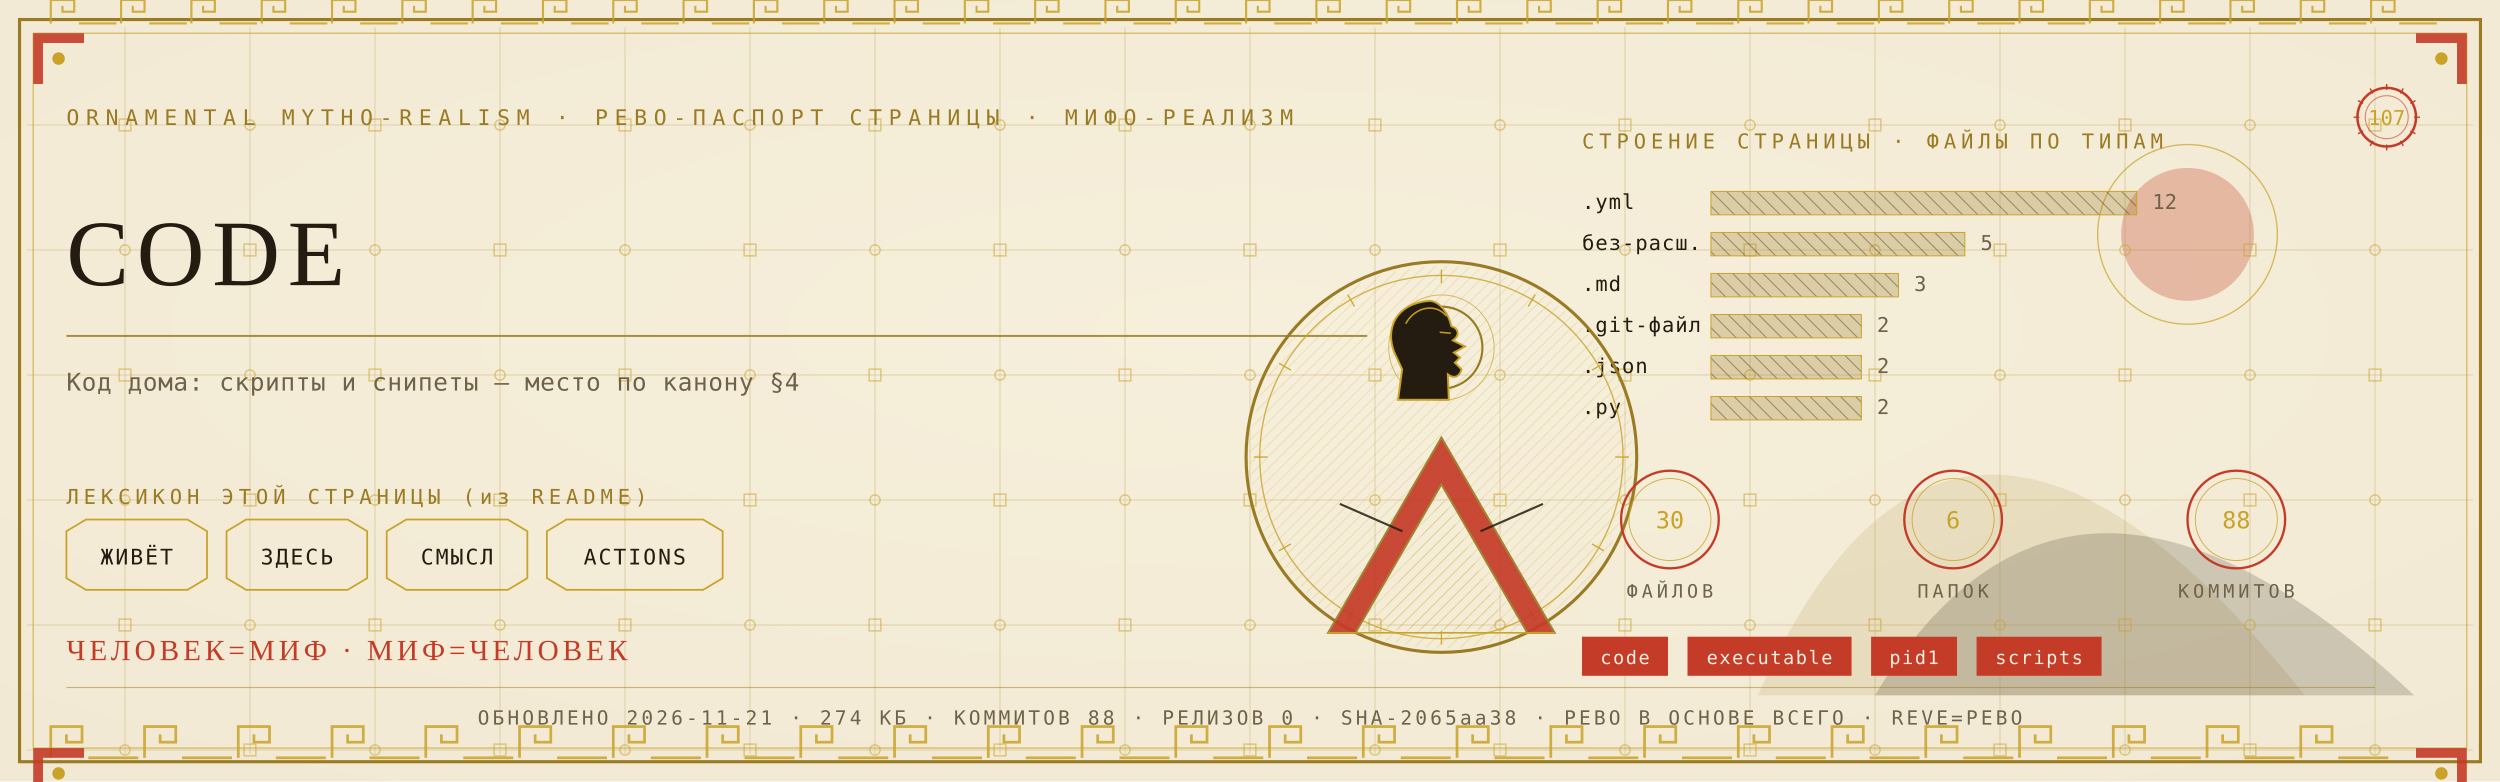
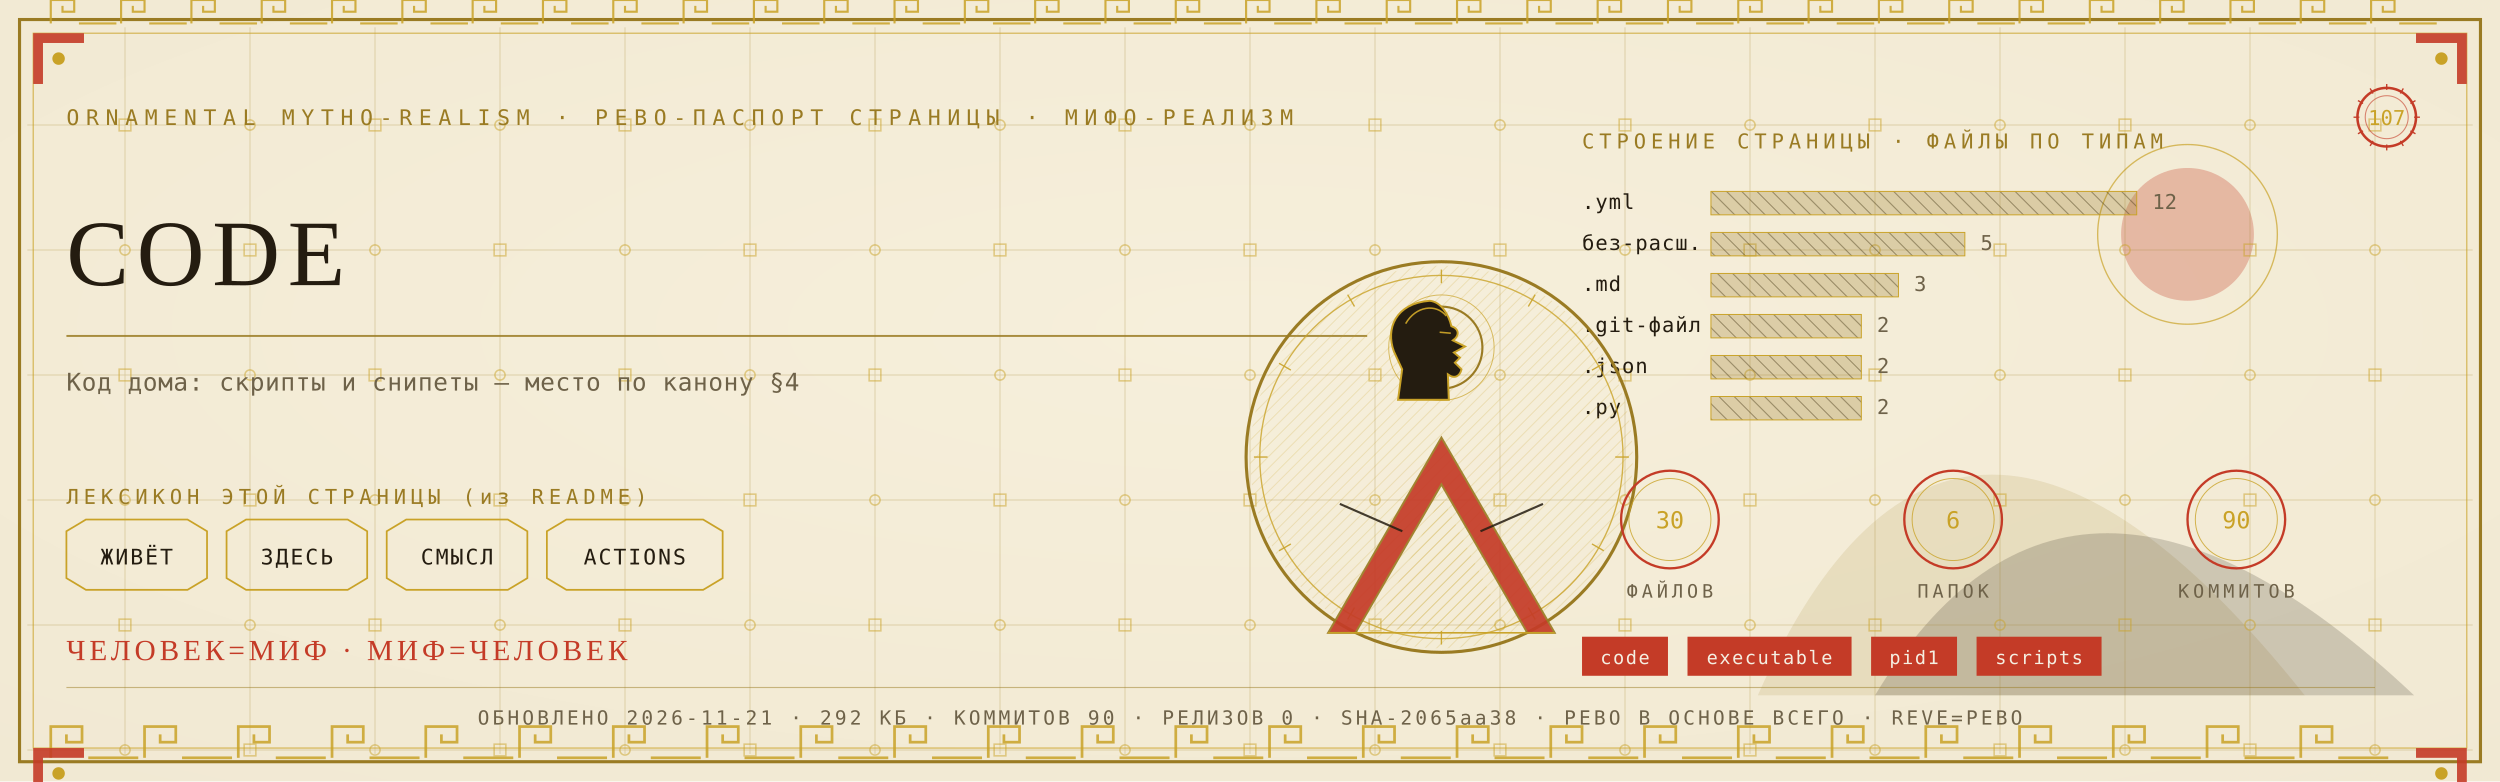
<svg xmlns="http://www.w3.org/2000/svg" viewBox="0 0 1280 400" width="1280" height="400">
  <defs>
    <radialGradient id="rp107" cx="0.5" cy="0.42" r="1.1">
      <stop offset="0" stop-color="#F6EFDC" />
      <stop offset="1" stop-color="#EFE6CF" />
    </radialGradient>
    <pattern id="hatchm" width="4.2" height="4.2" patternUnits="userSpaceOnUse" patternTransform="rotate(45)">
      <rect width="4.2" height="4.2" fill="none" />
      <line x1="0" y1="0" x2="0" y2="4.2" stroke="#C9A227" stroke-width="0.5" />
    </pattern>
    <pattern id="hatchv" width="5.5" height="5.5" patternUnits="userSpaceOnUse" patternTransform="rotate(-45)">
      <rect width="5.5" height="5.5" fill="none" />
      <line x1="0" y1="0" x2="0" y2="5.5" stroke="#241C10" stroke-width="0.5" />
    </pattern>
  </defs>
  <rect width="1280" height="400" fill="#EFE6CF" />
  <rect width="1280" height="400" fill="url(#rp107)" opacity="0.94" />
  <path d="M 900 356 Q 1000 130 1180 356 Z" fill="#9A7B23" opacity="0.14" />
  <path d="M 960 356 Q 1060 190 1236 356 Z" fill="#241C10" opacity="0.18" />
  <circle cx="1120" cy="120" r="34" fill="#C43B27" opacity="0.30" />
  <circle cx="1120" cy="120" r="46" fill="none" stroke="#C9A227" stroke-width="0.7" opacity="0.7" />
  <g stroke="#9A7B23" stroke-width="0.45" opacity="0.30">
    <line x1="64" y1="14" x2="64" y2="386" />
    <line x1="128" y1="14" x2="128" y2="386" />
    <line x1="192" y1="14" x2="192" y2="386" />
    <line x1="256" y1="14" x2="256" y2="386" />
    <line x1="320" y1="14" x2="320" y2="386" />
    <line x1="384" y1="14" x2="384" y2="386" />
    <line x1="448" y1="14" x2="448" y2="386" />
    <line x1="512" y1="14" x2="512" y2="386" />
    <line x1="576" y1="14" x2="576" y2="386" />
    <line x1="640" y1="14" x2="640" y2="386" />
    <line x1="704" y1="14" x2="704" y2="386" />
    <line x1="768" y1="14" x2="768" y2="386" />
    <line x1="832" y1="14" x2="832" y2="386" />
    <line x1="896" y1="14" x2="896" y2="386" />
    <line x1="960" y1="14" x2="960" y2="386" />
    <line x1="1024" y1="14" x2="1024" y2="386" />
    <line x1="1088" y1="14" x2="1088" y2="386" />
    <line x1="1152" y1="14" x2="1152" y2="386" />
    <line x1="1216" y1="14" x2="1216" y2="386" />
    <line x1="14" y1="64" x2="1266" y2="64" />
    <line x1="14" y1="128" x2="1266" y2="128" />
    <line x1="14" y1="192" x2="1266" y2="192" />
    <line x1="14" y1="256" x2="1266" y2="256" />
    <line x1="14" y1="320" x2="1266" y2="320" />
    <line x1="14" y1="384" x2="1266" y2="384" />
  </g>
  <g fill="none" stroke="#C9A227" stroke-width="0.8" opacity="0.5">
    <rect x="61" y="61" width="6" height="6" />
    <circle cx="64" cy="128" r="2.6" />
    <rect x="61" y="189" width="6" height="6" />
    <circle cx="64" cy="256" r="2.6" />
    <rect x="61" y="317" width="6" height="6" />
    <circle cx="64" cy="384" r="2.6" />
    <circle cx="128" cy="64" r="2.6" />
    <rect x="125" y="125" width="6" height="6" />
    <circle cx="128" cy="192" r="2.6" />
    <rect x="125" y="253" width="6" height="6" />
    <circle cx="128" cy="320" r="2.6" />
    <rect x="125" y="381" width="6" height="6" />
    <rect x="189" y="61" width="6" height="6" />
    <circle cx="192" cy="128" r="2.6" />
    <rect x="189" y="189" width="6" height="6" />
    <circle cx="192" cy="256" r="2.6" />
    <rect x="189" y="317" width="6" height="6" />
    <circle cx="192" cy="384" r="2.6" />
    <circle cx="256" cy="64" r="2.6" />
    <rect x="253" y="125" width="6" height="6" />
    <circle cx="256" cy="192" r="2.6" />
    <rect x="253" y="253" width="6" height="6" />
    <circle cx="256" cy="320" r="2.6" />
    <rect x="253" y="381" width="6" height="6" />
    <rect x="317" y="61" width="6" height="6" />
    <circle cx="320" cy="128" r="2.6" />
    <rect x="317" y="189" width="6" height="6" />
    <circle cx="320" cy="256" r="2.6" />
    <rect x="317" y="317" width="6" height="6" />
    <circle cx="320" cy="384" r="2.6" />
    <circle cx="384" cy="64" r="2.6" />
    <rect x="381" y="125" width="6" height="6" />
    <circle cx="384" cy="192" r="2.6" />
    <rect x="381" y="253" width="6" height="6" />
    <circle cx="384" cy="320" r="2.6" />
    <rect x="381" y="381" width="6" height="6" />
    <rect x="445" y="61" width="6" height="6" />
    <circle cx="448" cy="128" r="2.6" />
    <rect x="445" y="189" width="6" height="6" />
    <circle cx="448" cy="256" r="2.6" />
    <rect x="445" y="317" width="6" height="6" />
    <circle cx="448" cy="384" r="2.6" />
    <circle cx="512" cy="64" r="2.6" />
    <rect x="509" y="125" width="6" height="6" />
    <circle cx="512" cy="192" r="2.6" />
    <rect x="509" y="253" width="6" height="6" />
    <circle cx="512" cy="320" r="2.6" />
    <rect x="509" y="381" width="6" height="6" />
    <rect x="573" y="61" width="6" height="6" />
    <circle cx="576" cy="128" r="2.6" />
    <rect x="573" y="189" width="6" height="6" />
    <circle cx="576" cy="256" r="2.6" />
    <rect x="573" y="317" width="6" height="6" />
    <circle cx="576" cy="384" r="2.6" />
    <circle cx="640" cy="64" r="2.6" />
    <rect x="637" y="125" width="6" height="6" />
    <circle cx="640" cy="192" r="2.6" />
    <rect x="637" y="253" width="6" height="6" />
    <circle cx="640" cy="320" r="2.6" />
    <rect x="637" y="381" width="6" height="6" />
    <rect x="701" y="61" width="6" height="6" />
    <circle cx="704" cy="128" r="2.6" />
    <rect x="701" y="189" width="6" height="6" />
    <circle cx="704" cy="256" r="2.6" />
    <rect x="701" y="317" width="6" height="6" />
    <circle cx="704" cy="384" r="2.6" />
    <circle cx="768" cy="64" r="2.6" />
    <rect x="765" y="125" width="6" height="6" />
    <circle cx="768" cy="192" r="2.6" />
    <rect x="765" y="253" width="6" height="6" />
    <circle cx="768" cy="320" r="2.6" />
    <rect x="765" y="381" width="6" height="6" />
    <rect x="829" y="61" width="6" height="6" />
    <circle cx="832" cy="128" r="2.6" />
    <rect x="829" y="189" width="6" height="6" />
    <circle cx="832" cy="256" r="2.6" />
    <rect x="829" y="317" width="6" height="6" />
    <circle cx="832" cy="384" r="2.6" />
    <circle cx="896" cy="64" r="2.6" />
    <rect x="893" y="125" width="6" height="6" />
    <circle cx="896" cy="192" r="2.6" />
    <rect x="893" y="253" width="6" height="6" />
    <circle cx="896" cy="320" r="2.6" />
    <rect x="893" y="381" width="6" height="6" />
    <rect x="957" y="61" width="6" height="6" />
    <circle cx="960" cy="128" r="2.6" />
    <rect x="957" y="189" width="6" height="6" />
    <circle cx="960" cy="256" r="2.6" />
    <rect x="957" y="317" width="6" height="6" />
    <circle cx="960" cy="384" r="2.6" />
    <circle cx="1024" cy="64" r="2.6" />
    <rect x="1021" y="125" width="6" height="6" />
    <circle cx="1024" cy="192" r="2.6" />
    <rect x="1021" y="253" width="6" height="6" />
    <circle cx="1024" cy="320" r="2.6" />
    <rect x="1021" y="381" width="6" height="6" />
    <rect x="1085" y="61" width="6" height="6" />
    <circle cx="1088" cy="128" r="2.6" />
    <rect x="1085" y="189" width="6" height="6" />
    <circle cx="1088" cy="256" r="2.6" />
    <rect x="1085" y="317" width="6" height="6" />
    <circle cx="1088" cy="384" r="2.6" />
    <circle cx="1152" cy="64" r="2.6" />
    <rect x="1149" y="125" width="6" height="6" />
    <circle cx="1152" cy="192" r="2.6" />
    <rect x="1149" y="253" width="6" height="6" />
    <circle cx="1152" cy="320" r="2.6" />
    <rect x="1149" y="381" width="6" height="6" />
    <rect x="1213" y="61" width="6" height="6" />
    <circle cx="1216" cy="128" r="2.6" />
    <rect x="1213" y="189" width="6" height="6" />
    <circle cx="1216" cy="256" r="2.6" />
    <rect x="1213" y="317" width="6" height="6" />
    <circle cx="1216" cy="384" r="2.6" />
  </g>
  <rect x="10" y="10" width="1260" height="380" fill="none" stroke="#9A7B23" stroke-width="1.6" />
  <rect x="17" y="17" width="1246" height="366" fill="none" stroke="#C9A227" stroke-width="0.6" opacity="0.75" />
  <g fill="none" stroke="#C9A227" stroke-width="1.4" opacity="0.85">
    <path d="M 26 388 L 26 372 L 42 372 L 42 380.0 L 34.0 380.0 L 34.0 376.0" />
    <line x1="45.2" y1="388" x2="70.8" y2="388" />
    <path d="M 74 388 L 74 372 L 90 372 L 90 380.0 L 82.0 380.0 L 82.0 376.0" />
    <line x1="93.2" y1="388" x2="118.8" y2="388" />
    <path d="M 122 388 L 122 372 L 138 372 L 138 380.0 L 130.0 380.0 L 130.0 376.0" />
    <line x1="141.2" y1="388" x2="166.8" y2="388" />
    <path d="M 170 388 L 170 372 L 186 372 L 186 380.0 L 178.0 380.0 L 178.0 376.0" />
    <line x1="189.2" y1="388" x2="214.8" y2="388" />
    <path d="M 218 388 L 218 372 L 234 372 L 234 380.0 L 226.0 380.0 L 226.0 376.0" />
    <line x1="237.2" y1="388" x2="262.8" y2="388" />
    <path d="M 266 388 L 266 372 L 282 372 L 282 380.0 L 274.0 380.0 L 274.0 376.0" />
    <line x1="285.2" y1="388" x2="310.8" y2="388" />
    <path d="M 314 388 L 314 372 L 330 372 L 330 380.0 L 322.0 380.0 L 322.0 376.0" />
    <line x1="333.2" y1="388" x2="358.8" y2="388" />
    <path d="M 362 388 L 362 372 L 378 372 L 378 380.0 L 370.0 380.0 L 370.0 376.0" />
    <line x1="381.2" y1="388" x2="406.8" y2="388" />
    <path d="M 410 388 L 410 372 L 426 372 L 426 380.0 L 418.0 380.0 L 418.0 376.0" />
    <line x1="429.2" y1="388" x2="454.8" y2="388" />
    <path d="M 458 388 L 458 372 L 474 372 L 474 380.0 L 466.0 380.0 L 466.0 376.0" />
    <line x1="477.2" y1="388" x2="502.8" y2="388" />
    <path d="M 506 388 L 506 372 L 522 372 L 522 380.0 L 514.0 380.0 L 514.0 376.0" />
    <line x1="525.2" y1="388" x2="550.8" y2="388" />
    <path d="M 554 388 L 554 372 L 570 372 L 570 380.0 L 562.0 380.0 L 562.0 376.0" />
    <line x1="573.2" y1="388" x2="598.8" y2="388" />
    <path d="M 602 388 L 602 372 L 618 372 L 618 380.0 L 610.0 380.0 L 610.0 376.0" />
    <line x1="621.2" y1="388" x2="646.8" y2="388" />
    <path d="M 650 388 L 650 372 L 666 372 L 666 380.0 L 658.0 380.0 L 658.0 376.0" />
    <line x1="669.2" y1="388" x2="694.8" y2="388" />
    <path d="M 698 388 L 698 372 L 714 372 L 714 380.0 L 706.0 380.0 L 706.0 376.0" />
    <line x1="717.2" y1="388" x2="742.8" y2="388" />
    <path d="M 746 388 L 746 372 L 762 372 L 762 380.0 L 754.0 380.0 L 754.0 376.0" />
    <line x1="765.2" y1="388" x2="790.8" y2="388" />
    <path d="M 794 388 L 794 372 L 810 372 L 810 380.0 L 802.0 380.0 L 802.0 376.0" />
    <line x1="813.2" y1="388" x2="838.8" y2="388" />
    <path d="M 842 388 L 842 372 L 858 372 L 858 380.0 L 850.0 380.0 L 850.0 376.0" />
    <line x1="861.2" y1="388" x2="886.8" y2="388" />
    <path d="M 890 388 L 890 372 L 906 372 L 906 380.0 L 898.0 380.0 L 898.0 376.0" />
    <line x1="909.2" y1="388" x2="934.8" y2="388" />
    <path d="M 938 388 L 938 372 L 954 372 L 954 380.0 L 946.0 380.0 L 946.0 376.0" />
    <line x1="957.2" y1="388" x2="982.8" y2="388" />
    <path d="M 986 388 L 986 372 L 1002 372 L 1002 380.0 L 994.0 380.0 L 994.0 376.0" />
    <line x1="1005.2" y1="388" x2="1030.8" y2="388" />
    <path d="M 1034 388 L 1034 372 L 1050 372 L 1050 380.0 L 1042.0 380.0 L 1042.0 376.0" />
    <line x1="1053.2" y1="388" x2="1078.8" y2="388" />
    <path d="M 1082 388 L 1082 372 L 1098 372 L 1098 380.0 L 1090.0 380.0 L 1090.0 376.0" />
    <line x1="1101.2" y1="388" x2="1126.8" y2="388" />
    <path d="M 1130 388 L 1130 372 L 1146 372 L 1146 380.0 L 1138.0 380.0 L 1138.0 376.0" />
    <line x1="1149.2" y1="388" x2="1174.8" y2="388" />
    <path d="M 1178 388 L 1178 372 L 1194 372 L 1194 380.0 L 1186.0 380.0 L 1186.0 376.0" />
    <line x1="1197.2" y1="388" x2="1222.8" y2="388" />
  </g>
  <g fill="none" stroke="#C9A227" stroke-width="1.1" opacity="0.85">
    <path d="M 26 12 L 26 0 L 38 0 L 38 6.0 L 32.0 6.0 L 32.0 3.0" />
    <line x1="40.4" y1="12" x2="59.6" y2="12" />
    <path d="M 62 12 L 62 0 L 74 0 L 74 6.0 L 68.0 6.0 L 68.0 3.0" />
    <line x1="76.4" y1="12" x2="95.6" y2="12" />
    <path d="M 98 12 L 98 0 L 110 0 L 110 6.0 L 104.0 6.0 L 104.0 3.0" />
    <line x1="112.4" y1="12" x2="131.6" y2="12" />
    <path d="M 134 12 L 134 0 L 146 0 L 146 6.0 L 140.0 6.0 L 140.0 3.0" />
    <line x1="148.4" y1="12" x2="167.6" y2="12" />
    <path d="M 170 12 L 170 0 L 182 0 L 182 6.0 L 176.0 6.0 L 176.0 3.0" />
    <line x1="184.4" y1="12" x2="203.6" y2="12" />
    <path d="M 206 12 L 206 0 L 218 0 L 218 6.0 L 212.0 6.0 L 212.0 3.0" />
    <line x1="220.4" y1="12" x2="239.6" y2="12" />
    <path d="M 242 12 L 242 0 L 254 0 L 254 6.0 L 248.0 6.0 L 248.0 3.0" />
    <line x1="256.4" y1="12" x2="275.6" y2="12" />
    <path d="M 278 12 L 278 0 L 290 0 L 290 6.0 L 284.0 6.0 L 284.0 3.0" />
    <line x1="292.4" y1="12" x2="311.6" y2="12" />
    <path d="M 314 12 L 314 0 L 326 0 L 326 6.0 L 320.0 6.0 L 320.0 3.0" />
    <line x1="328.4" y1="12" x2="347.6" y2="12" />
    <path d="M 350 12 L 350 0 L 362 0 L 362 6.0 L 356.0 6.0 L 356.0 3.0" />
    <line x1="364.4" y1="12" x2="383.6" y2="12" />
    <path d="M 386 12 L 386 0 L 398 0 L 398 6.0 L 392.0 6.0 L 392.0 3.0" />
    <line x1="400.4" y1="12" x2="419.6" y2="12" />
    <path d="M 422 12 L 422 0 L 434 0 L 434 6.0 L 428.0 6.0 L 428.0 3.0" />
    <line x1="436.4" y1="12" x2="455.6" y2="12" />
    <path d="M 458 12 L 458 0 L 470 0 L 470 6.0 L 464.0 6.0 L 464.0 3.0" />
    <line x1="472.4" y1="12" x2="491.6" y2="12" />
    <path d="M 494 12 L 494 0 L 506 0 L 506 6.0 L 500.0 6.0 L 500.0 3.0" />
    <line x1="508.4" y1="12" x2="527.6" y2="12" />
    <path d="M 530 12 L 530 0 L 542 0 L 542 6.0 L 536.0 6.0 L 536.0 3.0" />
    <line x1="544.4" y1="12" x2="563.6" y2="12" />
    <path d="M 566 12 L 566 0 L 578 0 L 578 6.0 L 572.0 6.0 L 572.0 3.0" />
    <line x1="580.4" y1="12" x2="599.6" y2="12" />
    <path d="M 602 12 L 602 0 L 614 0 L 614 6.0 L 608.0 6.0 L 608.0 3.0" />
    <line x1="616.4" y1="12" x2="635.6" y2="12" />
    <path d="M 638 12 L 638 0 L 650 0 L 650 6.0 L 644.0 6.0 L 644.0 3.0" />
    <line x1="652.4" y1="12" x2="671.6" y2="12" />
    <path d="M 674 12 L 674 0 L 686 0 L 686 6.0 L 680.0 6.0 L 680.0 3.0" />
    <line x1="688.4" y1="12" x2="707.6" y2="12" />
    <path d="M 710 12 L 710 0 L 722 0 L 722 6.0 L 716.0 6.0 L 716.0 3.0" />
    <line x1="724.4" y1="12" x2="743.6" y2="12" />
    <path d="M 746 12 L 746 0 L 758 0 L 758 6.0 L 752.0 6.0 L 752.0 3.0" />
    <line x1="760.4" y1="12" x2="779.6" y2="12" />
    <path d="M 782 12 L 782 0 L 794 0 L 794 6.0 L 788.0 6.0 L 788.0 3.0" />
    <line x1="796.4" y1="12" x2="815.6" y2="12" />
    <path d="M 818 12 L 818 0 L 830 0 L 830 6.0 L 824.0 6.0 L 824.0 3.0" />
    <line x1="832.4" y1="12" x2="851.6" y2="12" />
    <path d="M 854 12 L 854 0 L 866 0 L 866 6.0 L 860.0 6.0 L 860.0 3.0" />
    <line x1="868.4" y1="12" x2="887.6" y2="12" />
    <path d="M 890 12 L 890 0 L 902 0 L 902 6.0 L 896.0 6.0 L 896.0 3.0" />
    <line x1="904.4" y1="12" x2="923.6" y2="12" />
    <path d="M 926 12 L 926 0 L 938 0 L 938 6.0 L 932.0 6.0 L 932.0 3.0" />
    <line x1="940.4" y1="12" x2="959.6" y2="12" />
    <path d="M 962 12 L 962 0 L 974 0 L 974 6.0 L 968.0 6.0 L 968.0 3.0" />
    <line x1="976.4" y1="12" x2="995.6" y2="12" />
    <path d="M 998 12 L 998 0 L 1010 0 L 1010 6.0 L 1004.0 6.0 L 1004.0 3.0" />
    <line x1="1012.4" y1="12" x2="1031.6" y2="12" />
    <path d="M 1034 12 L 1034 0 L 1046 0 L 1046 6.0 L 1040.0 6.0 L 1040.0 3.0" />
    <line x1="1048.4" y1="12" x2="1067.6" y2="12" />
    <path d="M 1070 12 L 1070 0 L 1082 0 L 1082 6.0 L 1076.0 6.0 L 1076.0 3.0" />
    <line x1="1084.4" y1="12" x2="1103.6" y2="12" />
    <path d="M 1106 12 L 1106 0 L 1118 0 L 1118 6.0 L 1112.0 6.0 L 1112.0 3.0" />
    <line x1="1120.4" y1="12" x2="1139.6" y2="12" />
    <path d="M 1142 12 L 1142 0 L 1154 0 L 1154 6.0 L 1148.0 6.0 L 1148.0 3.0" />
    <line x1="1156.4" y1="12" x2="1175.6" y2="12" />
    <path d="M 1178 12 L 1178 0 L 1190 0 L 1190 6.0 L 1184.0 6.0 L 1184.0 3.0" />
    <line x1="1192.4" y1="12" x2="1211.6" y2="12" />
    <path d="M 1214 12 L 1214 0 L 1226 0 L 1226 6.0 L 1220.0 6.0 L 1220.0 3.0" />
    <line x1="1228.4" y1="12" x2="1247.6" y2="12" />
  </g>
  <g transform="translate(17,17) scale(1,1)">
    <path d="M 0 0 L 26 0 L 26 5 L 5 5 L 5 26 L 0 26 Z" fill="#C43B27" opacity="0.9" />
    <circle cx="13" cy="13" r="3.2" fill="#C9A227" />
  </g>
  <g transform="translate(1263,17) scale(-1,1)">
    <path d="M 0 0 L 26 0 L 26 5 L 5 5 L 5 26 L 0 26 Z" fill="#C43B27" opacity="0.9" />
    <circle cx="13" cy="13" r="3.2" fill="#C9A227" />
  </g>
  <g transform="translate(17,383) scale(1,1)">
    <path d="M 0 0 L 26 0 L 26 5 L 5 5 L 5 26 L 0 26 Z" fill="#C43B27" opacity="0.9" />
    <circle cx="13" cy="13" r="3.2" fill="#C9A227" />
  </g>
  <g transform="translate(1263,383) scale(-1,1)">
    <path d="M 0 0 L 26 0 L 26 5 L 5 5 L 5 26 L 0 26 Z" fill="#C43B27" opacity="0.9" />
    <circle cx="13" cy="13" r="3.2" fill="#C9A227" />
  </g>
  <text x="34" y="64" font-family="'Cascadia Mono', ui-monospace, Consolas, monospace" font-size="11" fill="#9A7B23" letter-spacing="3.4">ORNAMENTAL MYTHO-REALISM · РЕВО-ПАСПОРТ СТРАНИЦЫ · МИФО-РЕАЛИЗМ</text>
  <g transform="translate(1222,60)">
    <circle r="15" fill="none" stroke="#C43B27" stroke-width="1.3" />
    <circle r="11" fill="none" stroke="#C43B27" stroke-width="0.55" opacity="0.6" />
    <text y="4" text-anchor="middle" font-family="'Cascadia Mono', ui-monospace, Consolas, monospace" font-size="10.5" fill="#C9A227">107</text>
    <g stroke="#C43B27" stroke-width="0.7">
      <line x1="0" y1="-17" x2="0" y2="-14" transform="rotate(0)" />
      <line x1="0" y1="-17" x2="0" y2="-14" transform="rotate(30)" />
      <line x1="0" y1="-17" x2="0" y2="-14" transform="rotate(60)" />
      <line x1="0" y1="-17" x2="0" y2="-14" transform="rotate(90)" />
      <line x1="0" y1="-17" x2="0" y2="-14" transform="rotate(120)" />
      <line x1="0" y1="-17" x2="0" y2="-14" transform="rotate(150)" />
      <line x1="0" y1="-17" x2="0" y2="-14" transform="rotate(180)" />
      <line x1="0" y1="-17" x2="0" y2="-14" transform="rotate(210)" />
      <line x1="0" y1="-17" x2="0" y2="-14" transform="rotate(240)" />
      <line x1="0" y1="-17" x2="0" y2="-14" transform="rotate(270)" />
      <line x1="0" y1="-17" x2="0" y2="-14" transform="rotate(300)" />
      <line x1="0" y1="-17" x2="0" y2="-14" transform="rotate(330)" />
    </g>
  </g>
  <text x="34" y="146" font-family="Georgia, 'Times New Roman', serif" font-size="48.0" fill="#241C10" letter-spacing="4">CODE</text>
  <line x1="34" y1="172" x2="700" y2="172" stroke="#9A7B23" stroke-width="1" opacity="0.85" />
  <text x="34" y="200" font-family="'Cascadia Mono', ui-monospace, Consolas, monospace" font-size="12.5" fill="#6E6249" letter-spacing="0.3">Код дома: скрипты и снипеты — место по канону §4</text>
  <text x="34" y="258" font-family="'Cascadia Mono', ui-monospace, Consolas, monospace" font-size="10.5" fill="#9A7B23" letter-spacing="2.5">ЛЕКСИКОН ЭТОЙ СТРАНИЦЫ (из README)</text>
  <path d="M 34 272 L 44 266 L 96 266 L 106 272 L 106 296 L 96 302 L 44 302 L 34 296 Z" fill="none" stroke="#C9A227" stroke-width="0.9" />
  <text x="70" y="289" text-anchor="middle" font-family="'Cascadia Mono', ui-monospace, Consolas, monospace" font-size="11" fill="#241C10" letter-spacing="1">ЖИВЁТ</text>
  <path d="M 116 272 L 126 266 L 178 266 L 188 272 L 188 296 L 178 302 L 126 302 L 116 296 Z" fill="none" stroke="#C9A227" stroke-width="0.9" />
  <text x="152" y="289" text-anchor="middle" font-family="'Cascadia Mono', ui-monospace, Consolas, monospace" font-size="11" fill="#241C10" letter-spacing="1">ЗДЕСЬ</text>
  <path d="M 198 272 L 208 266 L 260 266 L 270 272 L 270 296 L 260 302 L 208 302 L 198 296 Z" fill="none" stroke="#C9A227" stroke-width="0.9" />
  <text x="234" y="289" text-anchor="middle" font-family="'Cascadia Mono', ui-monospace, Consolas, monospace" font-size="11" fill="#241C10" letter-spacing="1">СМЫСЛ</text>
  <path d="M 280 272 L 290 266 L 360 266 L 370 272 L 370 296 L 360 302 L 290 302 L 280 296 Z" fill="none" stroke="#C9A227" stroke-width="0.9" />
  <text x="325" y="289" text-anchor="middle" font-family="'Cascadia Mono', ui-monospace, Consolas, monospace" font-size="11" fill="#241C10" letter-spacing="1">ACTIONS</text>
  <text x="810" y="76" font-family="'Cascadia Mono', ui-monospace, Consolas, monospace" font-size="10.5" fill="#9A7B23" letter-spacing="2.5">СТРОЕНИЕ СТРАНИЦЫ · ФАЙЛЫ ПО ТИПАМ</text>
  <text x="810" y="107" font-family="'Cascadia Mono', ui-monospace, Consolas, monospace" font-size="10.5" fill="#241C10" letter-spacing="0.5">.yml</text>
  <rect x="876" y="98" width="218" height="12" fill="url(#hatchv)" opacity="0.9" />
  <rect x="876" y="98" width="218" height="12" fill="#9A7B23" opacity="0.28" />
  <rect x="876" y="98" width="218" height="12" fill="none" stroke="#C9A227" stroke-width="0.5" />
  <text x="1102" y="107" font-family="'Cascadia Mono', ui-monospace, Consolas, monospace" font-size="10.5" fill="#6E6249">12</text>
  <text x="810" y="128" font-family="'Cascadia Mono', ui-monospace, Consolas, monospace" font-size="10.5" fill="#241C10" letter-spacing="0.5">без-расш.</text>
  <rect x="876" y="119" width="130" height="12" fill="url(#hatchv)" opacity="0.9" />
  <rect x="876" y="119" width="130" height="12" fill="#9A7B23" opacity="0.28" />
  <rect x="876" y="119" width="130" height="12" fill="none" stroke="#C9A227" stroke-width="0.5" />
  <text x="1014" y="128" font-family="'Cascadia Mono', ui-monospace, Consolas, monospace" font-size="10.5" fill="#6E6249">5</text>
  <text x="810" y="149" font-family="'Cascadia Mono', ui-monospace, Consolas, monospace" font-size="10.5" fill="#241C10" letter-spacing="0.5">.md</text>
  <rect x="876" y="140" width="96" height="12" fill="url(#hatchv)" opacity="0.9" />
  <rect x="876" y="140" width="96" height="12" fill="#9A7B23" opacity="0.28" />
  <rect x="876" y="140" width="96" height="12" fill="none" stroke="#C9A227" stroke-width="0.5" />
  <text x="980" y="149" font-family="'Cascadia Mono', ui-monospace, Consolas, monospace" font-size="10.5" fill="#6E6249">3</text>
  <text x="810" y="170" font-family="'Cascadia Mono', ui-monospace, Consolas, monospace" font-size="10.5" fill="#241C10" letter-spacing="0.5">.git-файл</text>
  <rect x="876" y="161" width="77" height="12" fill="url(#hatchv)" opacity="0.9" />
  <rect x="876" y="161" width="77" height="12" fill="#9A7B23" opacity="0.28" />
  <rect x="876" y="161" width="77" height="12" fill="none" stroke="#C9A227" stroke-width="0.5" />
  <text x="961" y="170" font-family="'Cascadia Mono', ui-monospace, Consolas, monospace" font-size="10.5" fill="#6E6249">2</text>
  <text x="810" y="191" font-family="'Cascadia Mono', ui-monospace, Consolas, monospace" font-size="10.5" fill="#241C10" letter-spacing="0.5">.json</text>
  <rect x="876" y="182" width="77" height="12" fill="url(#hatchv)" opacity="0.9" />
  <rect x="876" y="182" width="77" height="12" fill="#9A7B23" opacity="0.28" />
  <rect x="876" y="182" width="77" height="12" fill="none" stroke="#C9A227" stroke-width="0.5" />
  <text x="961" y="191" font-family="'Cascadia Mono', ui-monospace, Consolas, monospace" font-size="10.5" fill="#6E6249">2</text>
  <text x="810" y="212" font-family="'Cascadia Mono', ui-monospace, Consolas, monospace" font-size="10.5" fill="#241C10" letter-spacing="0.5">.py</text>
  <rect x="876" y="203" width="77" height="12" fill="url(#hatchv)" opacity="0.9" />
  <rect x="876" y="203" width="77" height="12" fill="#9A7B23" opacity="0.28" />
  <rect x="876" y="203" width="77" height="12" fill="none" stroke="#C9A227" stroke-width="0.5" />
  <text x="961" y="212" font-family="'Cascadia Mono', ui-monospace, Consolas, monospace" font-size="10.5" fill="#6E6249">2</text>
  <g transform="translate(738,234)">
    <circle r="100" fill="none" stroke="#9A7B23" stroke-width="1.6" />
    <circle r="93" fill="none" stroke="#C9A227" stroke-width="0.7" opacity="0.8" />
    <circle r="98" fill="url(#hatchm)" opacity="0.4" />
    <g stroke="#C9A227" stroke-width="0.7" opacity="0.9">
      <line x1="0" y1="-96" x2="0" y2="-89" transform="rotate(0)" />
      <line x1="0" y1="-96" x2="0" y2="-89" transform="rotate(30)" />
      <line x1="0" y1="-96" x2="0" y2="-89" transform="rotate(60)" />
      <line x1="0" y1="-96" x2="0" y2="-89" transform="rotate(90)" />
      <line x1="0" y1="-96" x2="0" y2="-89" transform="rotate(120)" />
      <line x1="0" y1="-96" x2="0" y2="-89" transform="rotate(150)" />
      <line x1="0" y1="-96" x2="0" y2="-89" transform="rotate(180)" />
      <line x1="0" y1="-96" x2="0" y2="-89" transform="rotate(210)" />
      <line x1="0" y1="-96" x2="0" y2="-89" transform="rotate(240)" />
      <line x1="0" y1="-96" x2="0" y2="-89" transform="rotate(270)" />
      <line x1="0" y1="-96" x2="0" y2="-89" transform="rotate(300)" />
      <line x1="0" y1="-96" x2="0" y2="-89" transform="rotate(330)" />
    </g>
    <circle cy="-56" r="21" fill="none" stroke="#9A7B23" stroke-width="1.1" />
    <circle cy="-56" r="27" fill="none" stroke="#C9A227" stroke-width="0.5" opacity="0.7" />
    <path d="M -6.0 -80.0 C -23.5 -78.7 -28.7 -65.7 -24.3 -54.0 L -20.1 -44.9 L -22.2 -29.3 L 3.8 -29.3 L 3.3 -42.3 C 6.9 -39.7 9.5 -41.5 10.3 -44.9 L 6.9 -48.3 L 9.5 -50.9 L 6.4 -53.5 L 12.1 -56.6 L 5.9 -59.7 C 9.5 -62.3 9.0 -65.7 5.1 -67.0 C 3.8 -72.7 -0.1 -79.5 -6.0 -80.0 Z" fill="#241C10" stroke="#C9A227" stroke-width="1.0" />
    <g fill="none" stroke="#C9A227" stroke-width="0.8" opacity="0.95">
      <path d="M -18.3 -68.3 C -13.1 -77.4 -2.7 -78.7 2.5 -72.2" />
      <path d="M -0.9 -63.9 L 4.8 -63.4" />
    </g>
    <path d="M -58.0 90.0 L 0 -10.0 L 58.0 90.0 L 44.0 90.0 L 0 14.0 L -44.0 90.0 Z" fill="#C43B27" opacity="0.92" stroke="#9A7B23" stroke-width="1.0" />
    <path d="M -34.0 88.0 L 0 20.0 L 34.0 88.0" fill="url(#hatchm)" opacity="0.5" stroke="none" />
    <path d="M -58.0 90.0 L 58.0 90.0" fill="none" stroke="#C9A227" stroke-width="0.8" />
    <path d="M -52.0 24.0 L -20.0 38.0" fill="none" stroke="#241C10" stroke-width="1.1" opacity="0.85" />
    <path d="M 52.0 24.0 L 20.0 38.0" fill="none" stroke="#241C10" stroke-width="1.1" opacity="0.85" />
  </g>
  <g transform="translate(855,266)">
    <circle r="25" fill="none" stroke="#C43B27" stroke-width="1.2" />
    <circle r="21" fill="none" stroke="#C9A227" stroke-width="0.5" opacity="0.8" />
    <text y="4.5" text-anchor="middle" font-family="'Cascadia Mono', ui-monospace, Consolas, monospace" font-size="12" fill="#C9A227">30</text>
    <text y="40" text-anchor="middle" font-family="'Cascadia Mono', ui-monospace, Consolas, monospace" font-size="9.5" fill="#6E6249" letter-spacing="2">ФАЙЛОВ</text>
  </g>
  <g transform="translate(1000,266)">
    <circle r="25" fill="none" stroke="#C43B27" stroke-width="1.2" />
    <circle r="21" fill="none" stroke="#C9A227" stroke-width="0.5" opacity="0.8" />
    <text y="4.5" text-anchor="middle" font-family="'Cascadia Mono', ui-monospace, Consolas, monospace" font-size="12" fill="#C9A227">6</text>
    <text y="40" text-anchor="middle" font-family="'Cascadia Mono', ui-monospace, Consolas, monospace" font-size="9.5" fill="#6E6249" letter-spacing="2">ПАПОК</text>
  </g>
  <g transform="translate(1145,266)">
    <circle r="25" fill="none" stroke="#C43B27" stroke-width="1.2" />
    <circle r="21" fill="none" stroke="#C9A227" stroke-width="0.5" opacity="0.8" />
-     <text y="4.5" text-anchor="middle" font-family="'Cascadia Mono', ui-monospace, Consolas, monospace" font-size="12" fill="#C9A227">88</text>
+     <text y="4.5" text-anchor="middle" font-family="'Cascadia Mono', ui-monospace, Consolas, monospace" font-size="12" fill="#C9A227">90</text>
    <text y="40" text-anchor="middle" font-family="'Cascadia Mono', ui-monospace, Consolas, monospace" font-size="9.5" fill="#6E6249" letter-spacing="2">КОММИТОВ</text>
  </g>
  <rect x="810" y="326" rx="0" width="44" height="20" fill="#C43B27" />
  <text x="832" y="340" text-anchor="middle" font-family="'Cascadia Mono', ui-monospace, Consolas, monospace" font-size="9.5" fill="#F5EFE2" letter-spacing="0.8">code</text>
  <rect x="864" y="326" rx="0" width="84" height="20" fill="#C43B27" />
  <text x="906" y="340" text-anchor="middle" font-family="'Cascadia Mono', ui-monospace, Consolas, monospace" font-size="9.5" fill="#F5EFE2" letter-spacing="0.8">executable</text>
  <rect x="958" y="326" rx="0" width="44" height="20" fill="#C43B27" />
  <text x="980" y="340" text-anchor="middle" font-family="'Cascadia Mono', ui-monospace, Consolas, monospace" font-size="9.5" fill="#F5EFE2" letter-spacing="0.8">pid1</text>
  <rect x="1012" y="326" rx="0" width="64" height="20" fill="#C43B27" />
  <text x="1044" y="340" text-anchor="middle" font-family="'Cascadia Mono', ui-monospace, Consolas, monospace" font-size="9.5" fill="#F5EFE2" letter-spacing="0.8">scripts</text>
  <text x="34" y="338" font-family="Georgia, 'Times New Roman', serif" font-size="15" fill="#C43B27" letter-spacing="2">ЧЕЛОВЕК=МИФ · МИФ=ЧЕЛОВЕК</text>
  <line x1="34" y1="352" x2="1216" y2="352" stroke="#9A7B23" stroke-width="0.6" opacity="0.5" />
-   <text x="640" y="371" text-anchor="middle" font-family="'Cascadia Mono', ui-monospace, Consolas, monospace" font-size="10" fill="#6E6249" letter-spacing="1.6">ОБНОВЛЕНО 2026-11-21 · 274 КБ · КОММИТОВ 88 · РЕЛИЗОВ 0 · SHA-2065aa38 · РЕВО В ОСНОВЕ ВСЕГО · REVE=РЕВО</text>
+   <text x="640" y="371" text-anchor="middle" font-family="'Cascadia Mono', ui-monospace, Consolas, monospace" font-size="10" fill="#6E6249" letter-spacing="1.6">ОБНОВЛЕНО 2026-11-21 · 292 КБ · КОММИТОВ 90 · РЕЛИЗОВ 0 · SHA-2065aa38 · РЕВО В ОСНОВЕ ВСЕГО · REVE=РЕВО</text>
</svg>
